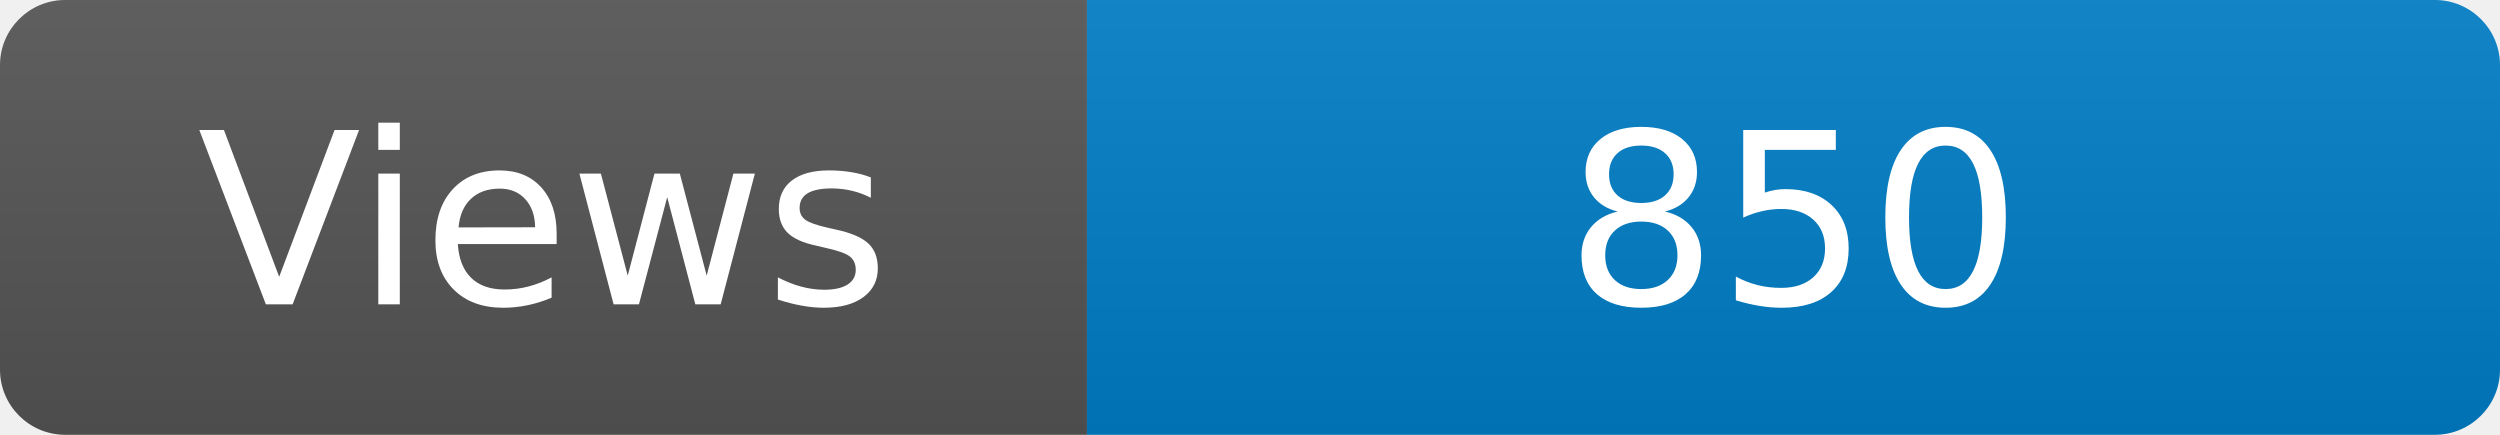
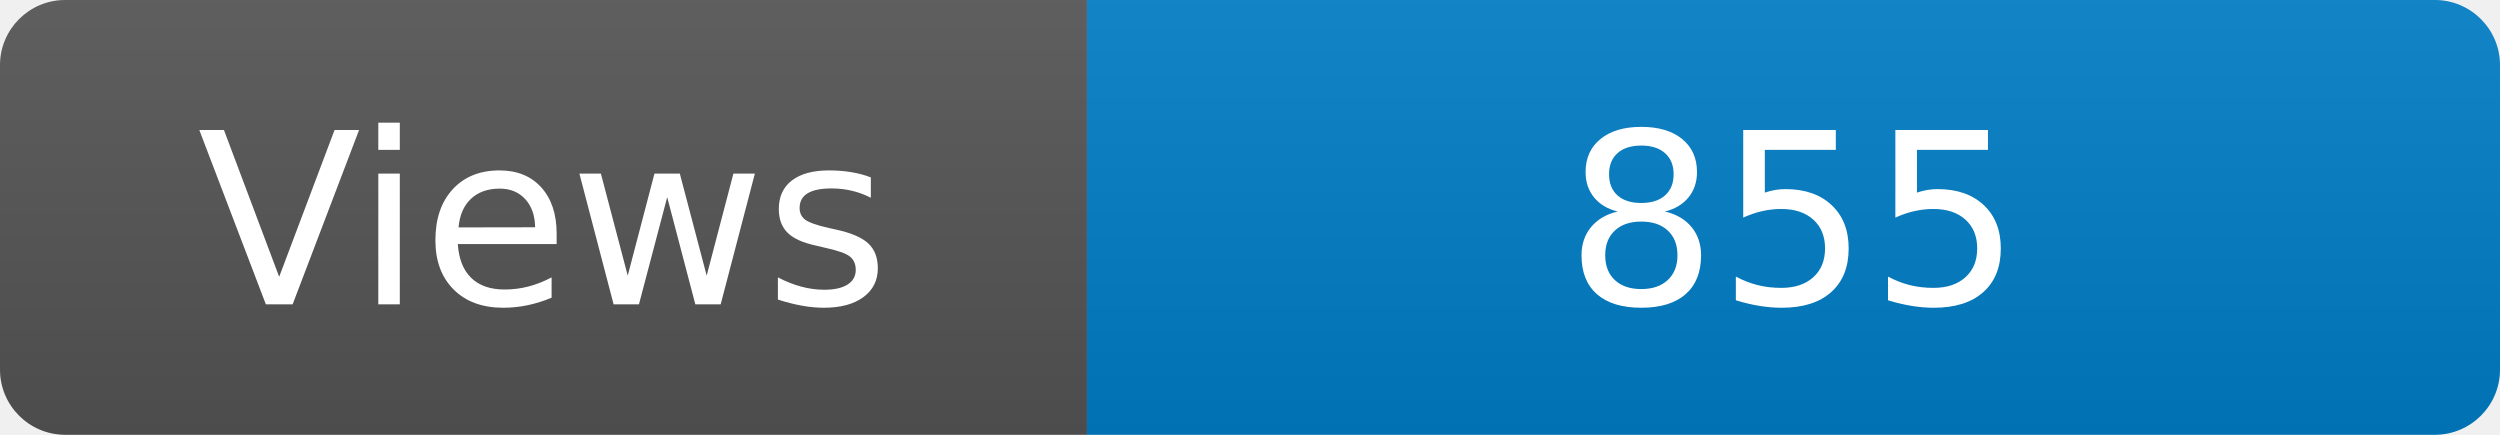
<svg xmlns="http://www.w3.org/2000/svg" width="115" height="20" role="img" aria-label="Maintained?: yes">
  <linearGradient id="s" x2="0" y2="100%">
    <stop offset="0" stop-color="#bbb" stop-opacity=".1" />
    <stop offset="1" stop-opacity=".1" />
  </linearGradient>
  <clipPath id="r">
    <rect width="115" height="20" rx="3" fill="#fff" />
  </clipPath>
  <g clip-path="url(#r)">
    <rect width="50" height="20" fill="#555" />
    <rect x="50" width="160" height="20" fill="#007ec6" />
    <rect width="115" height="20" fill="url(#s)" />
  </g>
  <g fill="#fff" text-anchor="middle" font-family="Verdana,Geneva,DejaVu Sans,sans-serif" font-size="110">
    <text x="250" y="140" transform="scale(.1)" fill="#fff">Views</text>
-     <text x="825" y="140" transform="scale(.1)" fill="#fff">850</text>
+     <text x="825" y="140" transform="scale(.1)" fill="#fff">855</text>
  </g>
</svg>
